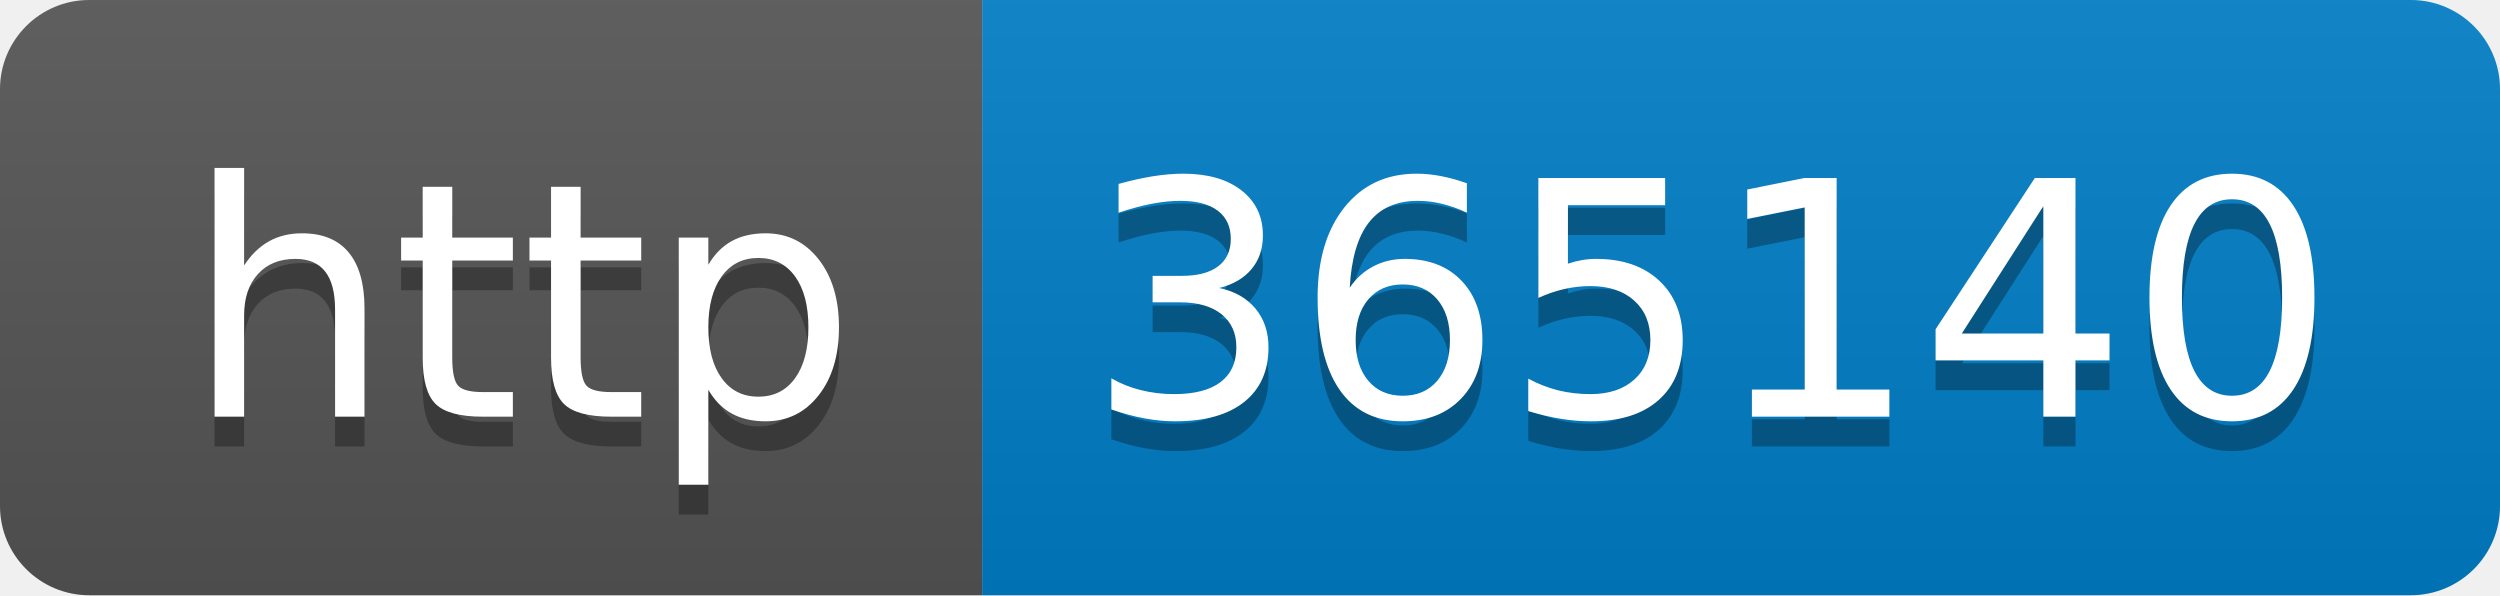
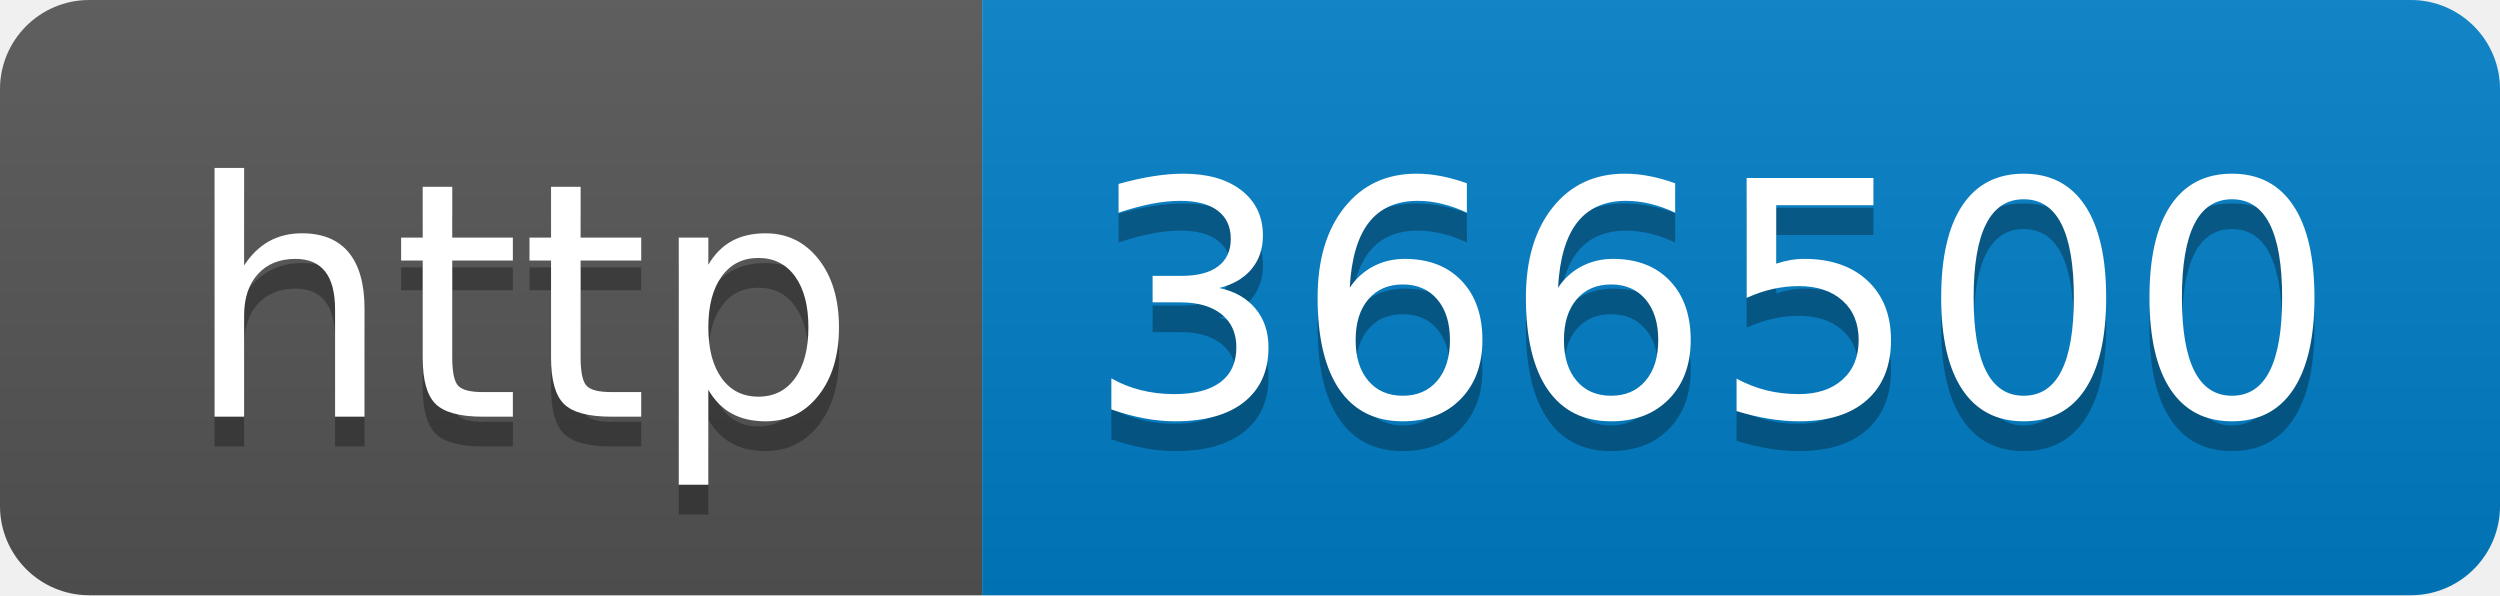
- <svg xmlns="http://www.w3.org/2000/svg" width="84" height="20" role="img" aria-label="http: 365140">
+ <svg xmlns="http://www.w3.org/2000/svg" width="84" height="20" role="img" aria-label="http: 366500">
  <linearGradient id="s" x2="0" y2="100%">
    <stop offset="0" stop-color="#bbb" stop-opacity=".1" />
    <stop offset="1" stop-opacity=".1" />
  </linearGradient>
  <clipPath id="r">
    <rect width="84" height="20" rx="3" fill="#fff" />
  </clipPath>
  <g clip-path="url(#r)">
    <rect width="33" height="20" fill="#555" />
    <rect x="33" width="51" height="20" fill="#007ec6" />
    <rect width="84" height="20" fill="url(#s)" />
  </g>
  <g fill="#fff" text-anchor="middle" font-family="Verdana,Geneva,DejaVu Sans,sans-serif" text-rendering="geometricPrecision" font-size="110">
    <text aria-hidden="true" x="175" y="150" fill="#010101" fill-opacity=".3" transform="scale(.1)" textLength="230">http</text>
    <text x="175" y="140" transform="scale(.1)" fill="#fff" textLength="230">http</text>
-     <text aria-hidden="true" x="575" y="150" fill="#010101" fill-opacity=".3" transform="scale(.1)" textLength="410">365140</text>
-     <text x="575" y="140" transform="scale(.1)" fill="#fff" textLength="410">365140</text>
+     <text aria-hidden="true" x="575" y="150" fill="#010101" fill-opacity=".3" transform="scale(.1)" textLength="410">366500</text>
+     <text x="575" y="140" transform="scale(.1)" fill="#fff" textLength="410">366500</text>
  </g>
</svg>
